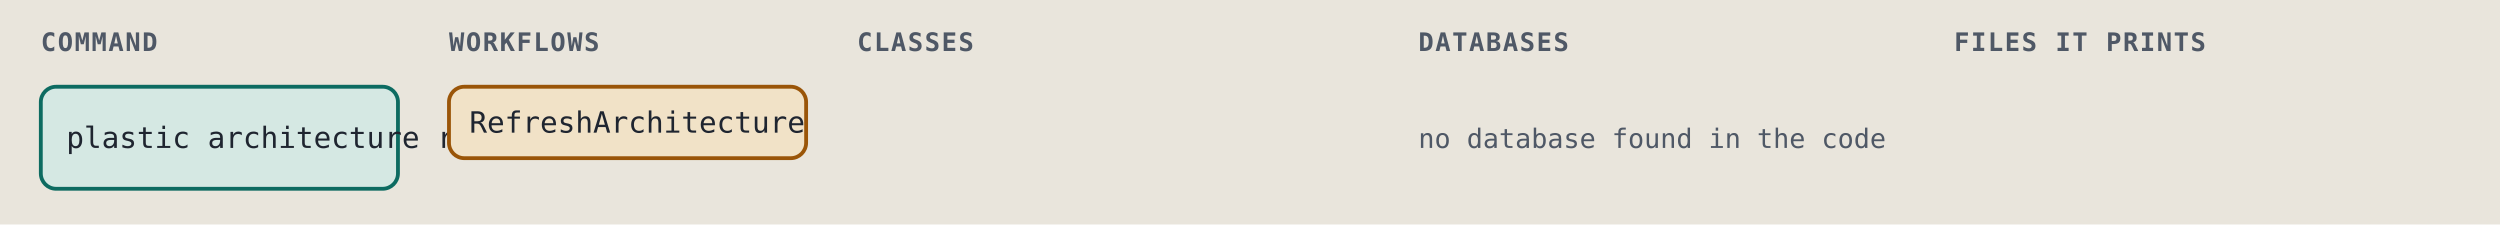
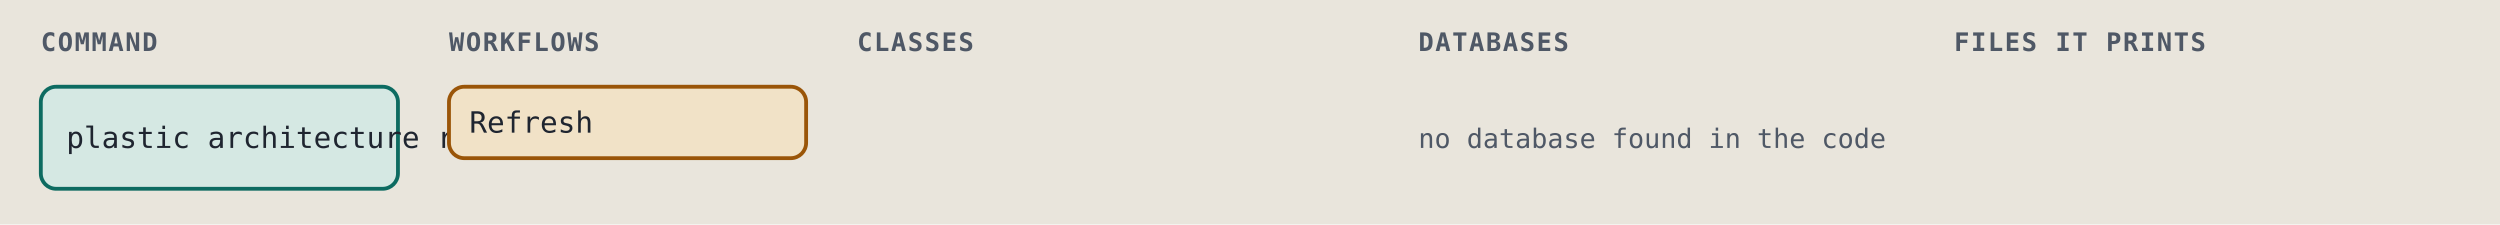
<svg xmlns="http://www.w3.org/2000/svg" viewBox="0 0 980 88" width="980" height="88" role="img" xml:space="preserve">
  <style>.ground { fill: #e9e5dc; }
.card { fill: #f4f1ea; stroke: #7c8594; stroke-width: 1; }
.lane-code { fill: #d5e8e3; stroke: #0d6b61; stroke-width: 1.5; }
.lane-agent { fill: #f1e2c7; stroke: #9a5508; stroke-width: 1.5; }
.stop-refusal { fill: #e4dcf5; stroke: #5b35b0; stroke-width: 1.2; }
.stop-failure { fill: #f4d9d4; stroke: #a8261b; stroke-width: 1.2; }
.end { fill: #d9e2f0; stroke: #2c4a7a; stroke-width: 1.2; }
.wire { fill: none; stroke: #7c8594; stroke-width: 1.4; }
.wire-read { fill: none; stroke: #7c8594; stroke-width: 1.4; stroke-dasharray: 5 3; }
.wire-refusal { fill: none; stroke: #5b35b0; stroke-width: 1.2; stroke-dasharray: 4 3; }
.wire-failure { fill: none; stroke: #a8261b; stroke-width: 1.2; stroke-dasharray: 4 3; }
.head { fill: #7c8594; }
.t { fill: #1f2530; font: 12px "IBM Plex Sans", system-ui, -apple-system, "Segoe UI", sans-serif; }
.tb { fill: #1f2530; font: 600 13px "IBM Plex Sans", system-ui, -apple-system, "Segoe UI", sans-serif; }
.tm { fill: #1f2530; font: 11.5px "IBM Plex Mono", ui-monospace, Menlo, Consolas, monospace; }
.tag { font: 600 10px "IBM Plex Mono", ui-monospace, Menlo, Consolas, monospace; letter-spacing: .06em; }
.tag-code { fill: #0d6b61; } .tag-agent { fill: #9a5508; } .tag-refusal { fill: #5b35b0; }
.tag-failure { fill: #a8261b; } .tag-end { fill: #2c4a7a; } .tag-muted { fill: #4f5866; }
.tm.tag-muted { font-size: 10.5px; }
.db { fill: #d9e2f0; stroke: #2c4a7a; stroke-width: 1.2; }
.codebox { fill: #f4f1ea; stroke: #7c8594; stroke-width: 1; }
.cx { fill: #1f2530; font: 12px "IBM Plex Mono", ui-monospace, Menlo, Consolas, monospace; white-space: pre; }
.cx-n { fill: #4f5866; font: 11px "IBM Plex Mono", ui-monospace, Menlo, Consolas, monospace; }
.cx-k { fill: #5b35b0; } .cx-s { fill: #9a5508; } .cx-y { fill: #0d6b61; }
.cx-w { fill: #2c4a7a; font-weight: 600; } .cx-t { fill: #a8261b; } .cx-c { fill: #4f5866; font-style: italic; }
.badge { fill: #2c4a7a; } .badge-t { fill: #e9e5dc; font: 600 11px "IBM Plex Mono", ui-monospace, Menlo, Consolas, monospace; }
.bracket { fill: none; stroke: #2c4a7a; stroke-width: 1.4; }
.term { fill: #16191e; stroke: #7c8594; stroke-width: 1; }
.term-t { fill: #e6e2d8; font: 12px "IBM Plex Mono", ui-monospace, Menlo, Consolas, monospace; }
.term-p { fill: #8fd18f; font: 12px "IBM Plex Mono", ui-monospace, Menlo, Consolas, monospace; }
.term-m { fill: #a3abb6; font: 12px "IBM Plex Mono", ui-monospace, Menlo, Consolas, monospace; }
.big { font: 700 36px "IBM Plex Mono", ui-monospace, Menlo, Consolas, monospace; }

@media (prefers-color-scheme: dark) {
.ground { fill: #171a1f; }
.card { fill: #20242b; stroke: #8a93a2; stroke-width: 1; }
.lane-code { fill: #173a36; stroke: #5cc4b4; stroke-width: 1.5; }
.lane-agent { fill: #3d2e17; stroke: #e5a95a; stroke-width: 1.5; }
.stop-refusal { fill: #2d2445; stroke: #b59cf2; stroke-width: 1.2; }
.stop-failure { fill: #45211e; stroke: #f2958a; stroke-width: 1.2; }
.end { fill: #1f2c42; stroke: #97b6e8; stroke-width: 1.2; }
.wire { fill: none; stroke: #8a93a2; stroke-width: 1.4; }
.wire-read { fill: none; stroke: #8a93a2; stroke-width: 1.4; stroke-dasharray: 5 3; }
.wire-refusal { fill: none; stroke: #b59cf2; stroke-width: 1.2; stroke-dasharray: 4 3; }
.wire-failure { fill: none; stroke: #f2958a; stroke-width: 1.2; stroke-dasharray: 4 3; }
.head { fill: #8a93a2; }
.t { fill: #e8e4da; font: 12px "IBM Plex Sans", system-ui, -apple-system, "Segoe UI", sans-serif; }
.tb { fill: #e8e4da; font: 600 13px "IBM Plex Sans", system-ui, -apple-system, "Segoe UI", sans-serif; }
.tm { fill: #e8e4da; font: 11.5px "IBM Plex Mono", ui-monospace, Menlo, Consolas, monospace; }
.tag { font: 600 10px "IBM Plex Mono", ui-monospace, Menlo, Consolas, monospace; letter-spacing: .06em; }
.tag-code { fill: #5cc4b4; } .tag-agent { fill: #e5a95a; } .tag-refusal { fill: #b59cf2; }
.tag-failure { fill: #f2958a; } .tag-end { fill: #97b6e8; } .tag-muted { fill: #b3b9c3; }
.tm.tag-muted { font-size: 10.5px; }
.db { fill: #1f2c42; stroke: #97b6e8; stroke-width: 1.2; }
.codebox { fill: #20242b; stroke: #8a93a2; stroke-width: 1; }
.cx { fill: #e8e4da; font: 12px "IBM Plex Mono", ui-monospace, Menlo, Consolas, monospace; white-space: pre; }
.cx-n { fill: #b3b9c3; font: 11px "IBM Plex Mono", ui-monospace, Menlo, Consolas, monospace; }
.cx-k { fill: #b59cf2; } .cx-s { fill: #e5a95a; } .cx-y { fill: #5cc4b4; }
.cx-w { fill: #97b6e8; font-weight: 600; } .cx-t { fill: #f2958a; } .cx-c { fill: #b3b9c3; font-style: italic; }
.badge { fill: #97b6e8; } .badge-t { fill: #171a1f; font: 600 11px "IBM Plex Mono", ui-monospace, Menlo, Consolas, monospace; }
.bracket { fill: none; stroke: #97b6e8; stroke-width: 1.4; }
.term { fill: #16191e; stroke: #8a93a2; stroke-width: 1; }
.term-t { fill: #e6e2d8; font: 12px "IBM Plex Mono", ui-monospace, Menlo, Consolas, monospace; }
.term-p { fill: #8fd18f; font: 12px "IBM Plex Mono", ui-monospace, Menlo, Consolas, monospace; }
.term-m { fill: #a3abb6; font: 12px "IBM Plex Mono", ui-monospace, Menlo, Consolas, monospace; }
.big { font: 700 36px "IBM Plex Mono", ui-monospace, Menlo, Consolas, monospace; }
}</style>
  <rect width="100%" height="100%" class="ground" />
  <text x="16" y="20" class="tag tag-muted" text-anchor="start">COMMAND</text>
  <text x="176" y="20" class="tag tag-muted" text-anchor="start">WORKFLOWS</text>
  <text x="336" y="20" class="tag tag-muted" text-anchor="start">CLASSES</text>
  <text x="556" y="20" class="tag tag-muted" text-anchor="start">DATABASES</text>
  <text x="766" y="20" class="tag tag-muted" text-anchor="start">FILES IT PRINTS</text>
  <rect x="16" y="34" width="140" height="40" rx="6" class="lane-code" />
  <text x="26" y="58" class="tm" text-anchor="start">plastic architecture refresh</text>
  <rect x="176" y="34" width="140" height="28" rx="6" class="lane-agent" />
-   <text x="184" y="52" class="tm" text-anchor="start">RefreshArchitecture</text>
+   <text x="184" y="52" class="tm" text-anchor="start">Refresh</text>
  <text x="556" y="58" class="tm tag-muted" text-anchor="start">no database found in the code</text>
</svg>
